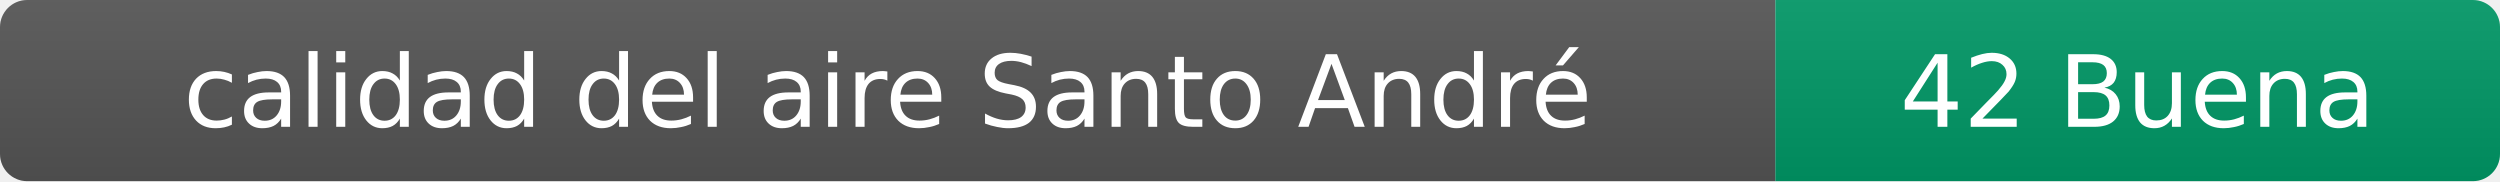
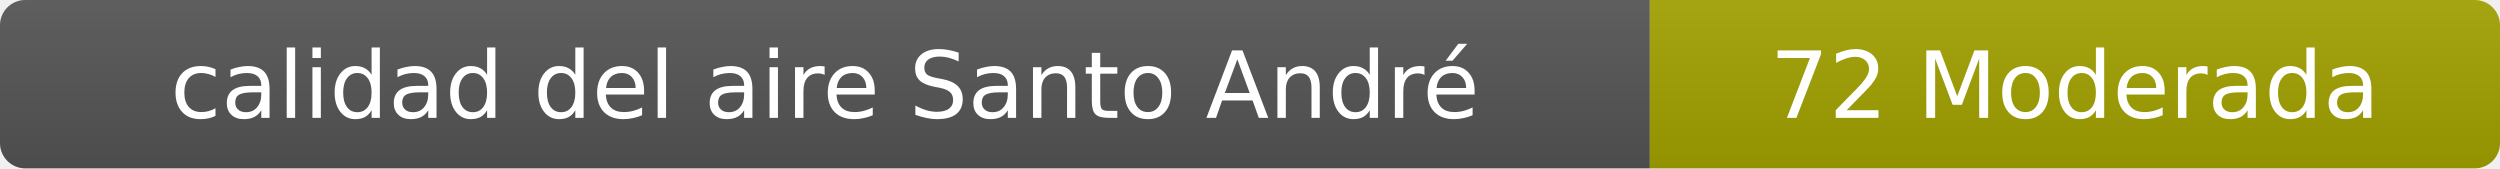
- <svg xmlns="http://www.w3.org/2000/svg" width="276" height="20" role="img" aria-label="calidad del aire: 42 Buena">
+ <svg xmlns="http://www.w3.org/2000/svg" width="297" height="20" role="img" aria-label="calidad del aire: 72 Moderada">
  <linearGradient id="s" x2="0" y2="100%">
    <stop offset="0" stop-color="#bbb" stop-opacity=".1" />
    <stop offset="1" stop-opacity=".1" />
  </linearGradient>
  <clipPath id="r">
-     <rect width="276" height="20" rx="3" fill="#fff" />
+     <rect width="297" height="20" rx="3" fill="#fff" />
  </clipPath>
  <g clip-path="url(#r)">
    <rect width="196" height="20" fill="#555" />
-     <rect x="196" width="80" height="20" fill="#009966" />
-     <rect width="276" height="20" fill="url(#s)" />
+     <rect x="196" width="101" height="20" fill="#a3a300" />
+     <rect width="297" height="20" fill="url(#s)" />
  </g>
  <g fill="#fff" text-anchor="middle" font-family="Verdana,Geneva,DejaVu Sans,sans-serif" font-size="11">
    <text x="98" y="14">calidad del aire Santo André</text>
-     <text x="236" y="14">42 Buena</text>
+     <text x="246.5" y="14">72 Moderada</text>
  </g>
</svg>
